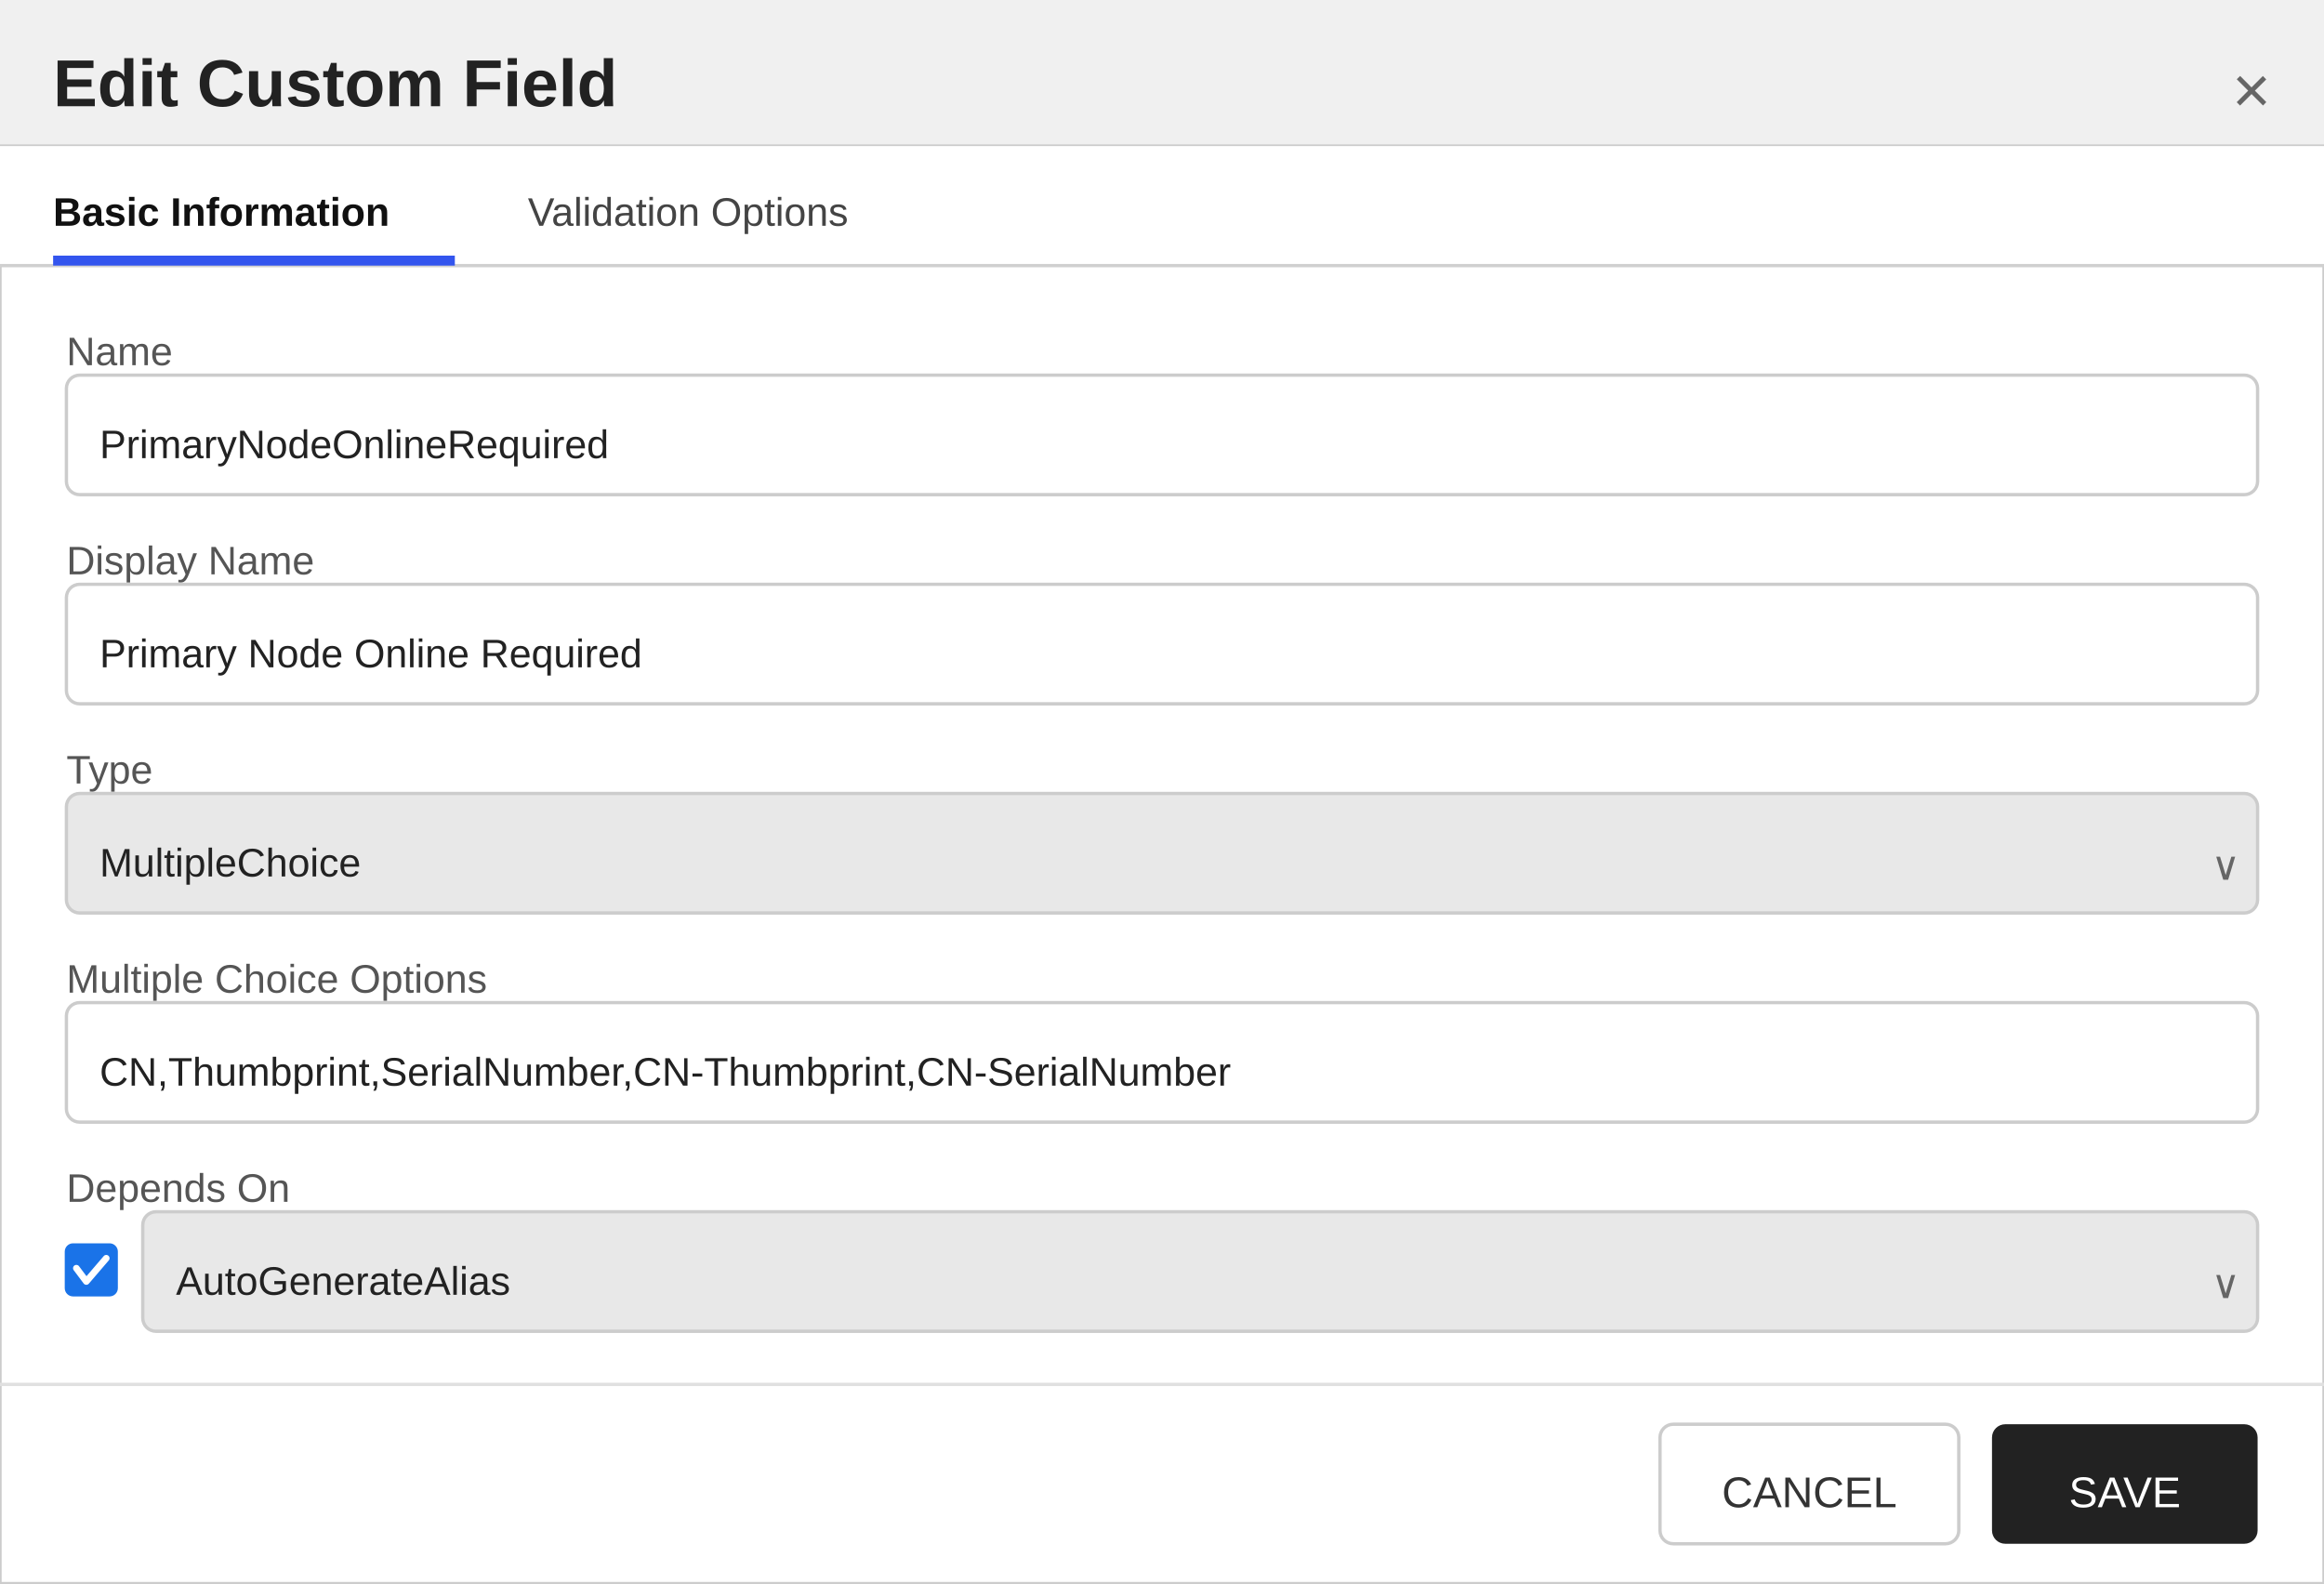
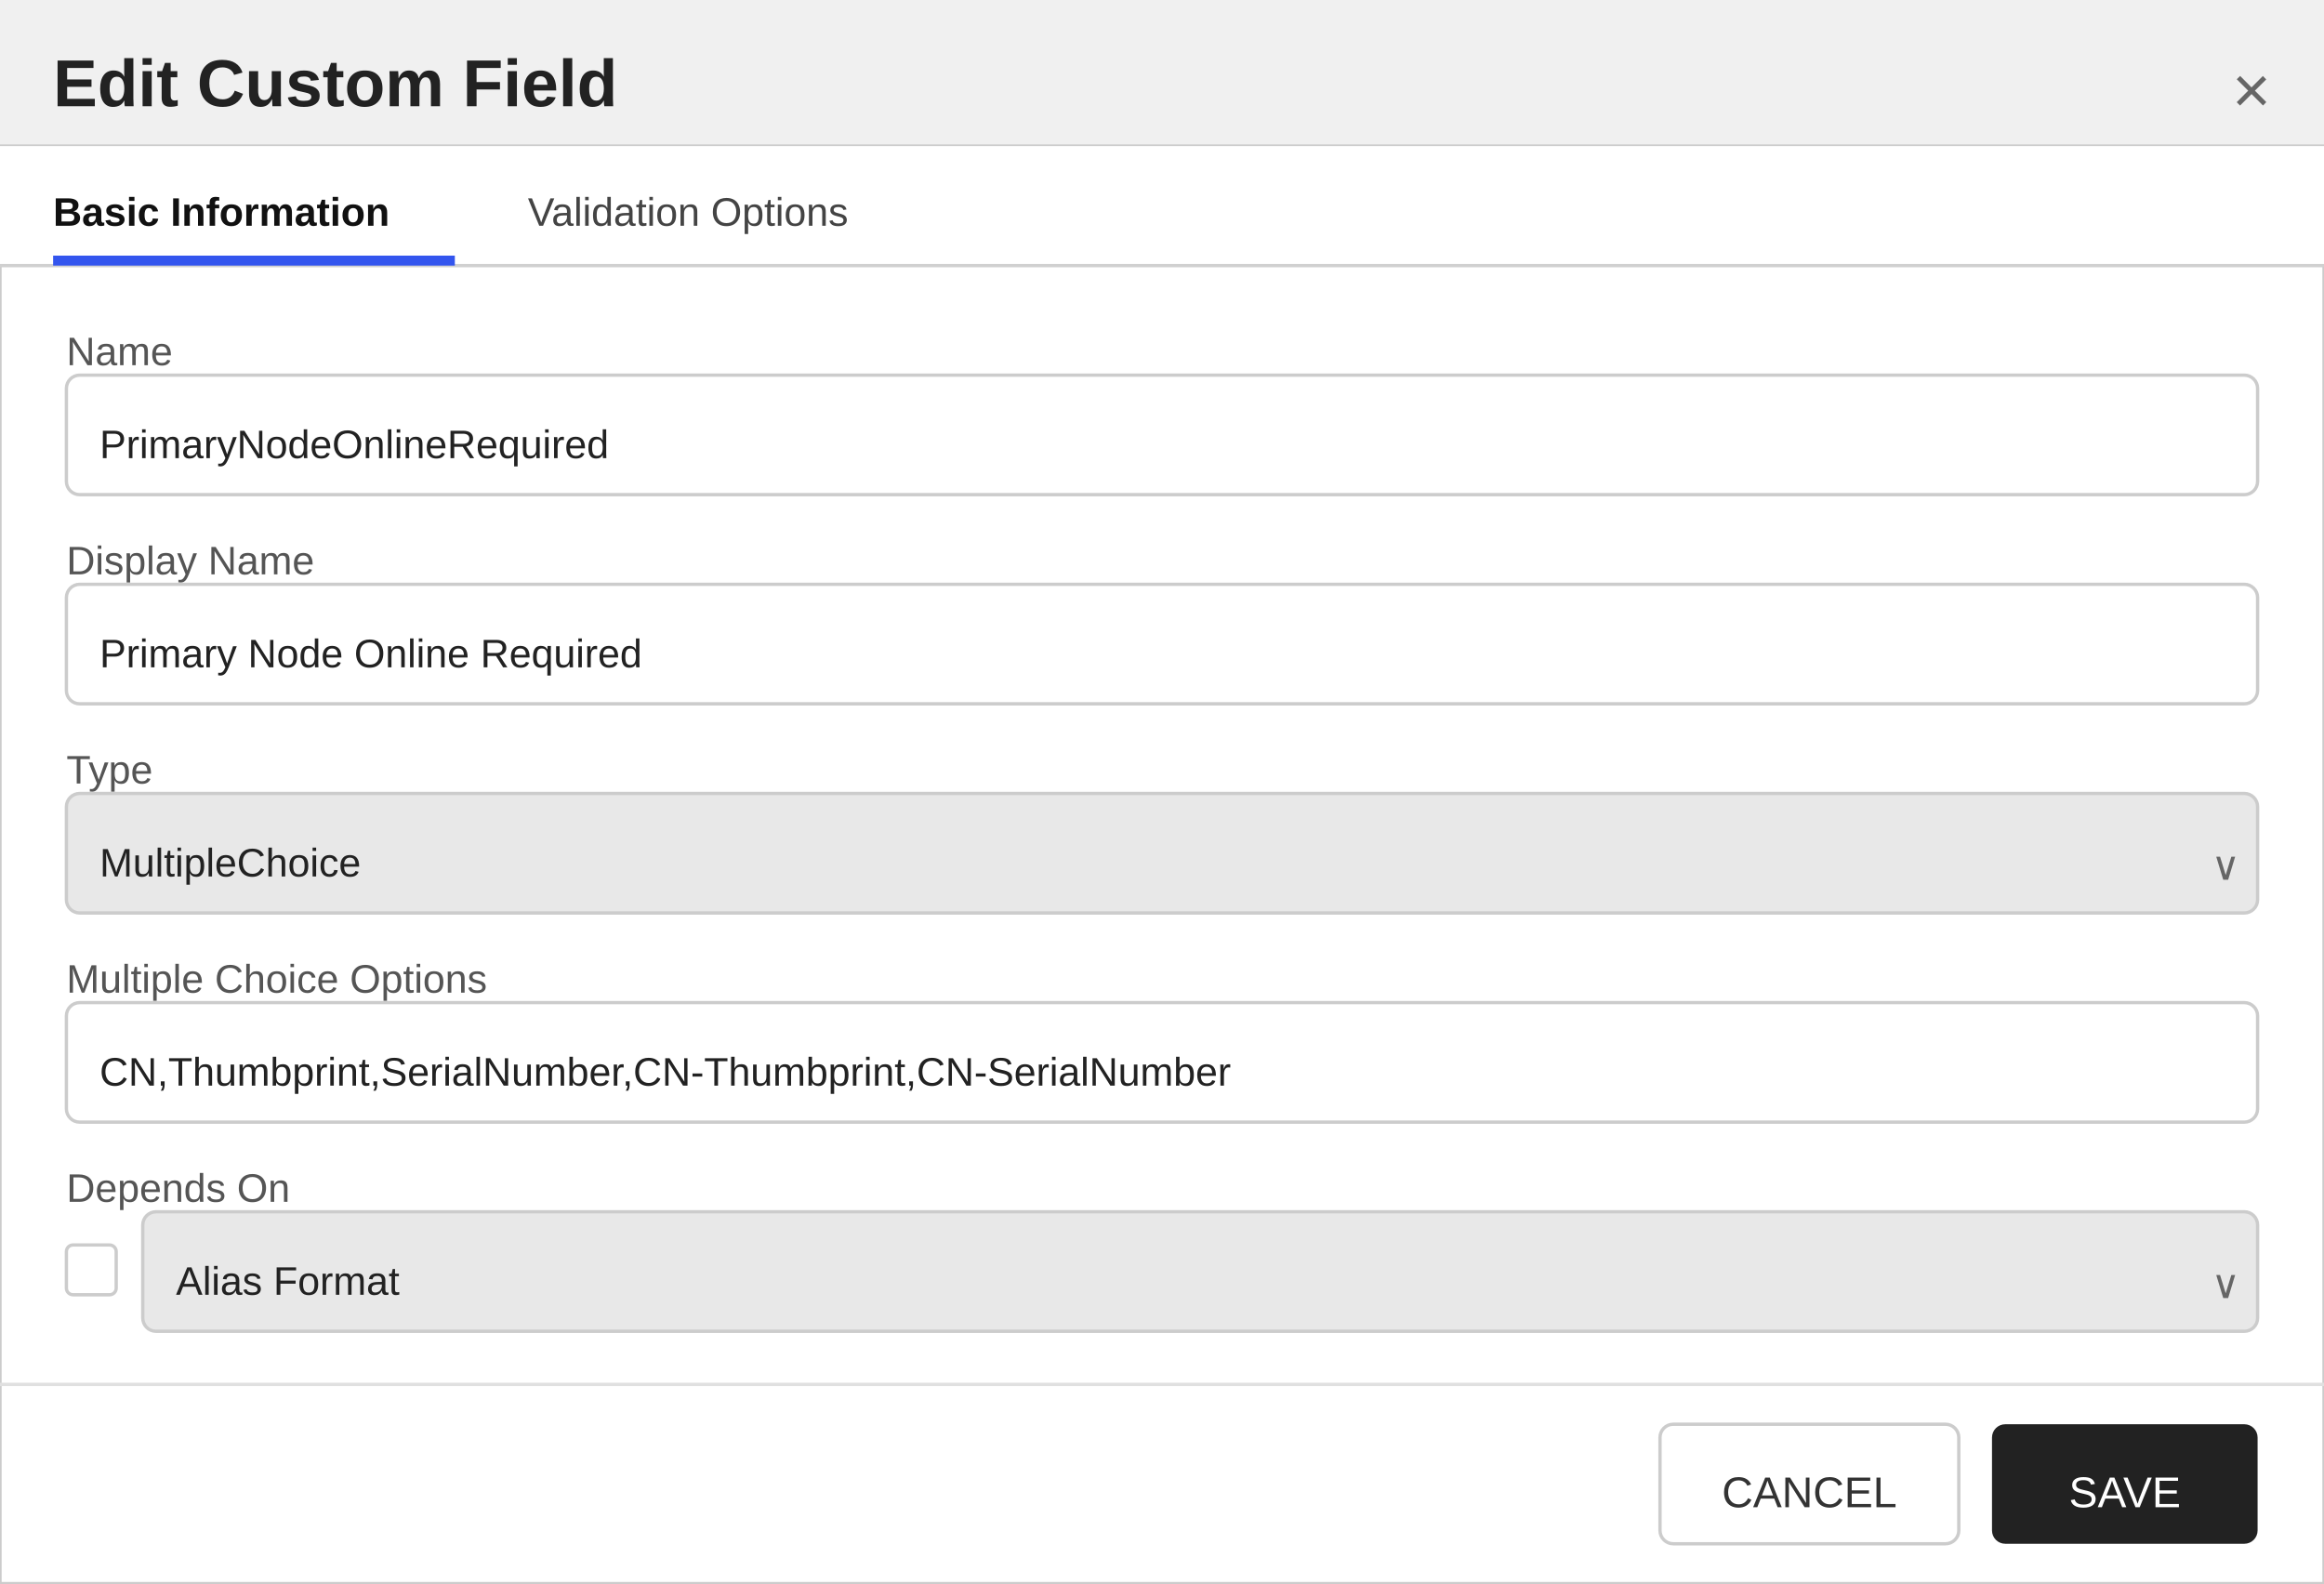
<svg xmlns="http://www.w3.org/2000/svg" width="700" height="477" viewBox="0 0 700 477">
  <defs>
    <style>
        text { font-family: 'Segoe UI', Arial, sans-serif; }
        .title { font-size: 20px; font-weight: 600; fill: #222222; }
        .section-header { font-size: 13px; font-weight: 600; fill: #333333; }
        .label { font-size: 12px; fill: #555555; }
        .value { font-size: 12px; fill: #222222; }
        .tab-text { font-size: 12px; fill: #444444; }
        .tab-active { font-size: 12px; fill: #111111; font-weight: 600; }
    </style>
  </defs>
  <rect x="0" y="0" width="700" height="477" fill="#ffffff" stroke="#cccccc" stroke-width="1" />
  <rect x="0" y="0" width="700" height="44" fill="#f0f0f0" />
  <line x1="0" y1="44" x2="700" y2="44" stroke="#cccccc" stroke-width="1" />
  <text x="16" y="32" class="title">Edit Custom Field</text>
  <text x="684" y="34" text-anchor="end" font-size="20" fill="#666666" font-family="'Segoe UI', Arial, sans-serif">×</text>
  <g>
    <rect x="0" y="44" width="700" height="36" fill="#ffffff" />
    <line x1="0" y1="80" x2="700" y2="80" stroke="#d0d0d0" stroke-width="1" />
    <text x="16" y="68" class="tab-active">Basic Information</text>
    <rect x="16" y="77" width="121" height="3" fill="#3355ee" />
    <text x="159" y="68" class="tab-text">Validation Options</text>
  </g>
  <text x="20" y="110" class="label">Name</text>
  <rect x="20" y="113" width="660" height="36" fill="#ffffff" stroke="#cccccc" rx="4" />
  <text x="30" y="138" class="value">PrimaryNodeOnlineRequired</text>
  <text x="20" y="173" class="label">Display Name</text>
  <rect x="20" y="176" width="660" height="36" fill="#ffffff" stroke="#cccccc" rx="4" />
  <text x="30" y="201" class="value">Primary Node Online Required</text>
  <text x="20" y="236" class="label">Type</text>
  <rect x="20" y="239" width="660" height="36" fill="#e8e8e8" stroke="#cccccc" rx="4" />
  <text x="30" y="264" class="value">MultipleChoice</text>
  <text x="666" y="265" font-size="12" fill="#666666" font-family="'Segoe UI', Arial, sans-serif">∨</text>
  <text x="20" y="299" class="label">Multiple Choice Options</text>
  <rect x="20" y="302" width="660" height="36" fill="#ffffff" stroke="#cccccc" rx="4" />
  <text x="30" y="327" class="value">CN,Thumbprint,SerialNumber,CN-Thumbprint,CN-SerialNumber</text>
  <text x="20" y="362" class="label">Depends On</text>
-   <rect x="20" y="375" width="15" height="15" fill="#1a73e8" stroke="#1a73e8" rx="2" />
-   <polyline points="23,382 26,386 32,379" fill="none" stroke="white" stroke-width="2" stroke-linecap="round" stroke-linejoin="round" />
+   <rect x="20" y="375" width="15" height="15" fill="#ffffff" stroke="#cccccc" rx="2" />
  <rect x="43" y="365" width="637" height="36" fill="#e8e8e8" stroke="#cccccc" rx="4" />
-   <text x="53" y="390" class="value">AutoGenerateAlias</text>
+   <text x="53" y="390" class="value">Alias Format</text>
  <text x="666" y="391" font-size="12" fill="#666666" font-family="'Segoe UI', Arial, sans-serif">∨</text>
  <line x1="0" y1="417" x2="700" y2="417" stroke="#e0e0e0" stroke-width="1" />
  <rect x="500" y="429" width="90" height="36" fill="#ffffff" stroke="#cccccc" rx="4" />
  <text x="545" y="454" text-anchor="middle" font-size="13" font-family="'Segoe UI', Arial, sans-serif" fill="#333333">CANCEL</text>
  <rect x="600" y="429" width="80" height="36" fill="#222222" stroke="none" rx="4" />
  <text x="640" y="454" text-anchor="middle" font-size="13" font-family="'Segoe UI', Arial, sans-serif" fill="#ffffff">SAVE</text>
</svg>
